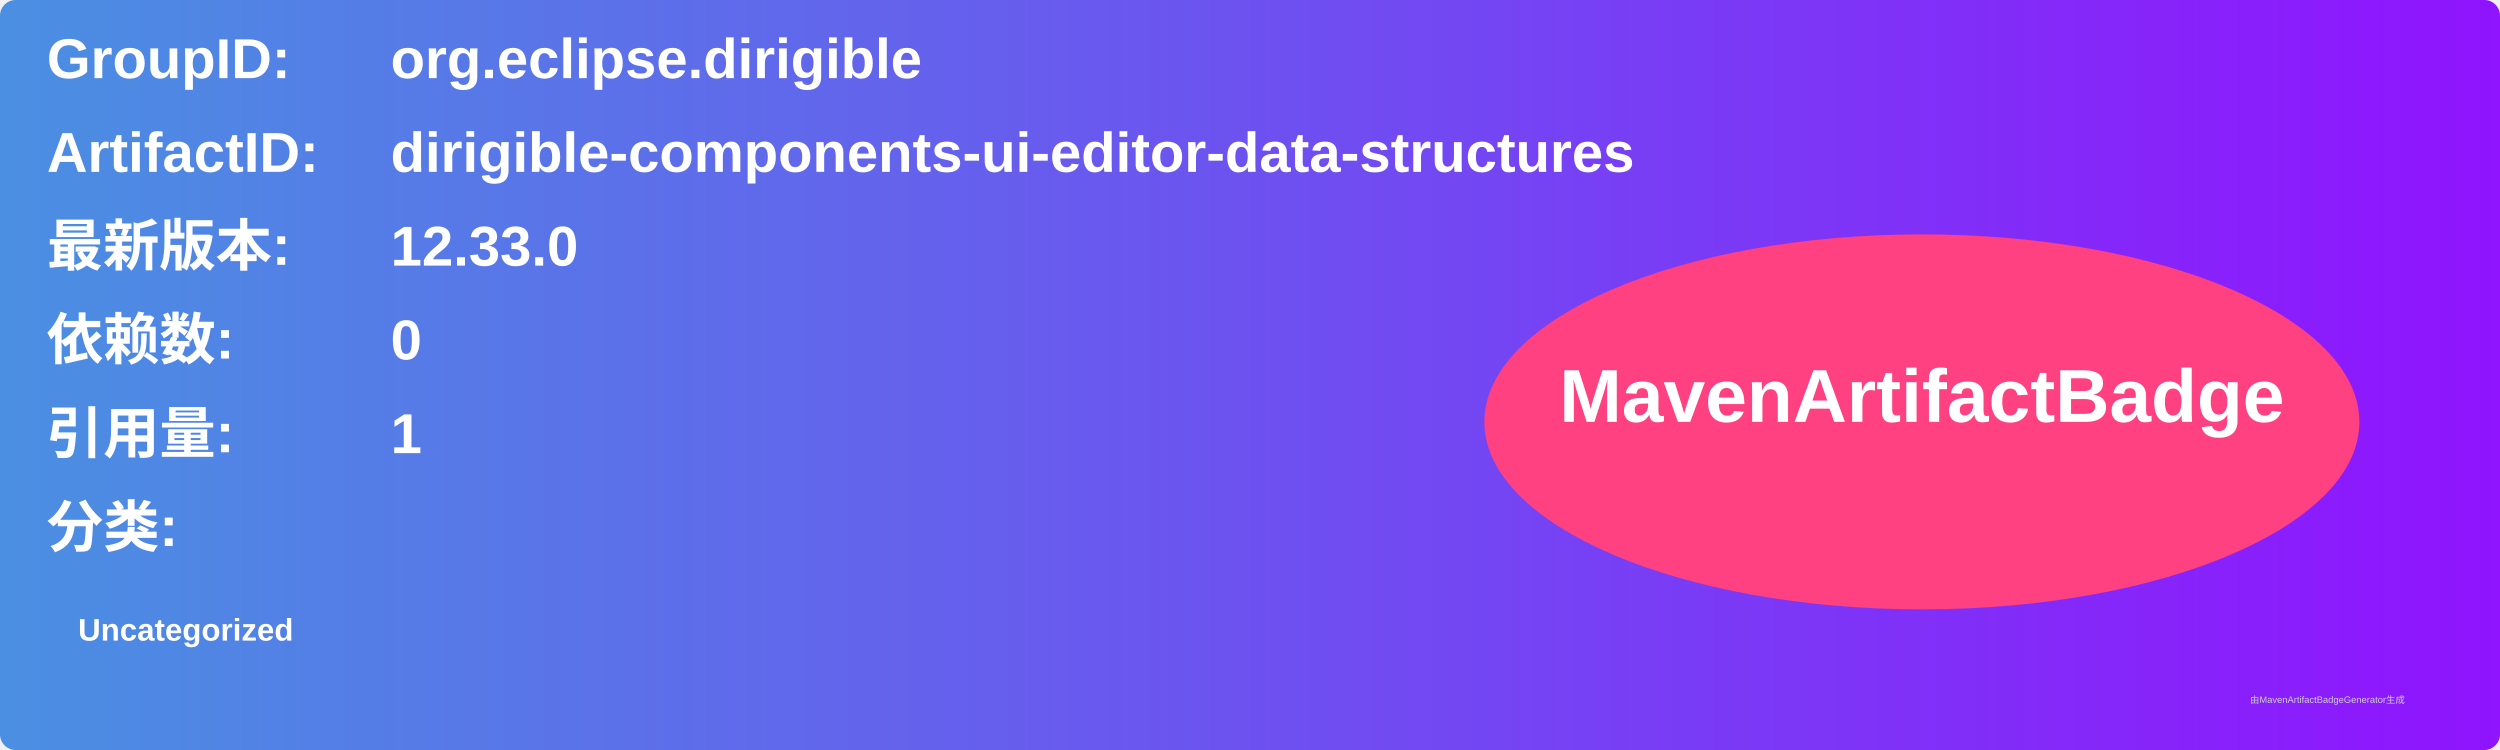
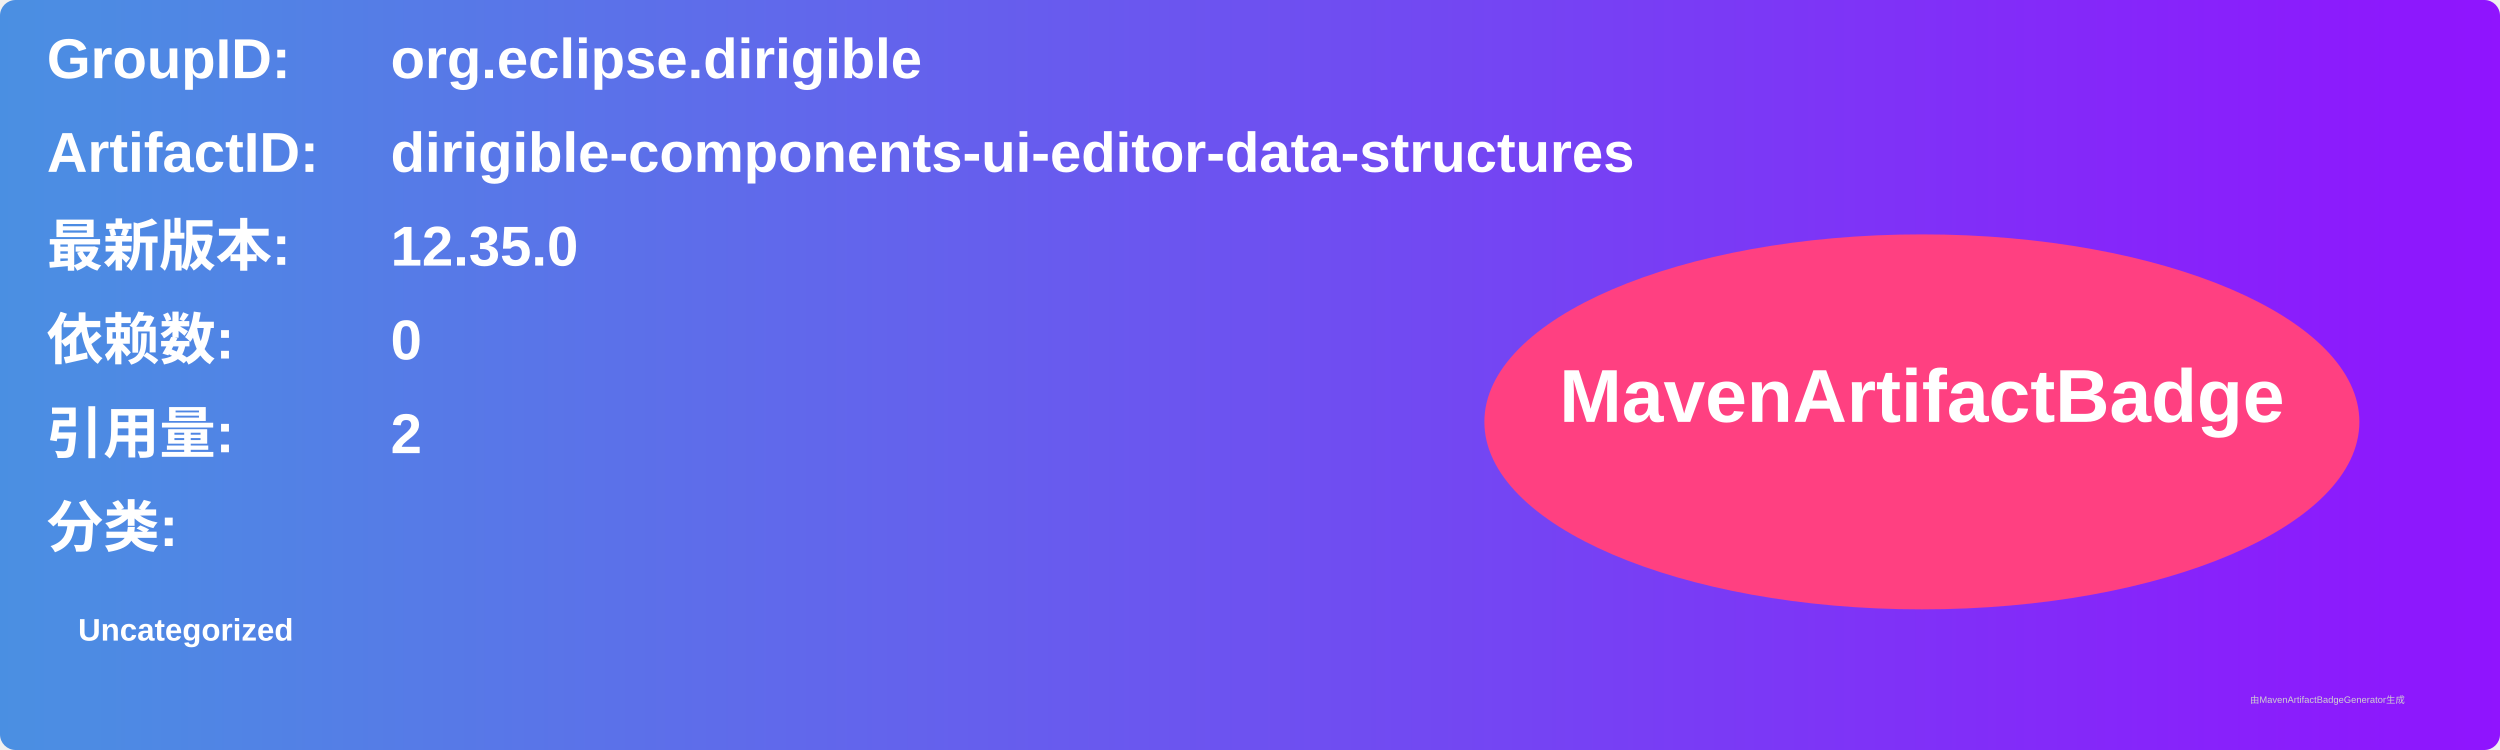
<svg xmlns="http://www.w3.org/2000/svg" width="800" height="240" viewBox="0 0 800 240">
  <linearGradient id="grad" x1="0%" y1="0%" x2="100%" y2="0%">
    <stop offset="0%" stop-color="#4a90e2" />
    <stop offset="100%" stop-color="#9013fe" />
  </linearGradient>
  <rect width="100%" height="100%" rx="5" ry="5" fill="url(#grad)" />
  <g transform="translate(15, 15)">
    <text x="0" y="10" font-family="Arial" font-size="18" fill="white" font-weight="bold" width="260">GroupID:</text>
    <text x="110" y="10" font-family="Arial" font-size="18" fill="white" font-weight="bold" width="460">org.eclipse.dirigible</text>
    <text x="0" y="40" font-family="Arial" font-size="18" fill="white" font-weight="bold" width="260">ArtifactID:</text>
    <text x="110" y="40" font-family="Arial" font-size="18" fill="white" font-weight="bold" width="460">dirigible-components-ui-editor-data-structures</text>
    <text x="0" y="70" font-family="Arial" font-size="18" fill="white" font-weight="bold">最新版本:</text>
    <text x="110" y="70" font-family="Arial" font-size="18" fill="white" font-weight="bold">
-       <tspan font-weight="bold">12.33.0</tspan>
+       <tspan font-weight="bold">12.35.0</tspan>
    </text>
    <text x="0" y="100" font-family="Arial" font-size="18" fill="white" font-weight="bold">依赖数: </text>
    <text x="110" y="100" font-family="Arial" font-size="18" fill="white">
      <tspan font-weight="bold">0</tspan>
    </text>
    <text x="0" y="130" font-family="Arial" font-size="18" fill="white" font-weight="bold">引用量: </text>
    <text x="110" y="130" font-family="Arial" font-size="18" fill="white">
-       <tspan font-weight="bold">1</tspan>
+       <tspan font-weight="bold">2</tspan>
    </text>
    <text x="0" y="160" font-family="Arial" font-size="18" fill="white" font-weight="bold">分类:</text>
    <text x="10" y="190" font-family="Arial" font-size="10" fill="white">
      <tspan font-weight="bold">Uncategorized</tspan>
    </text>
    <ellipse cx="600" cy="120" rx="140" ry="60" fill="#ff4081" />
    <text x="600" y="120" text-anchor="middle" font-family="Arial" font-size="24" fill="white" font-weight="bold">MavenArtifactBadge</text>
  </g>
  <text x="720" y="225" font-family="Arial" font-size="3" fill="#d0d0d0">由MavenArtifactBadgeGenerator生成</text>
</svg>
